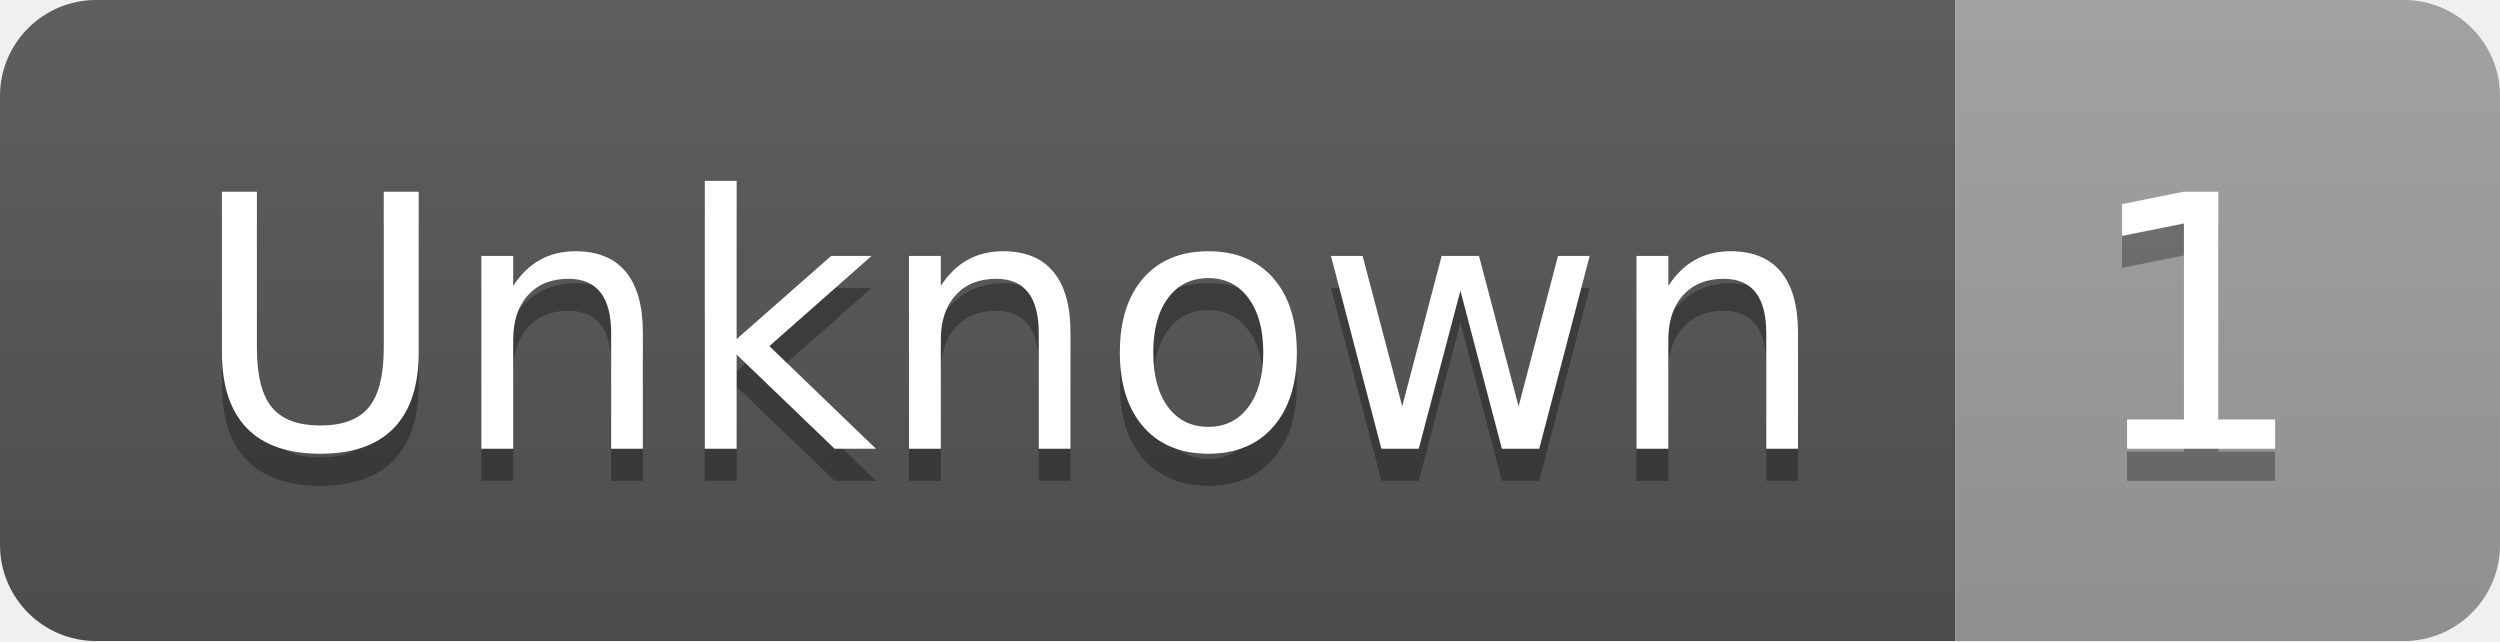
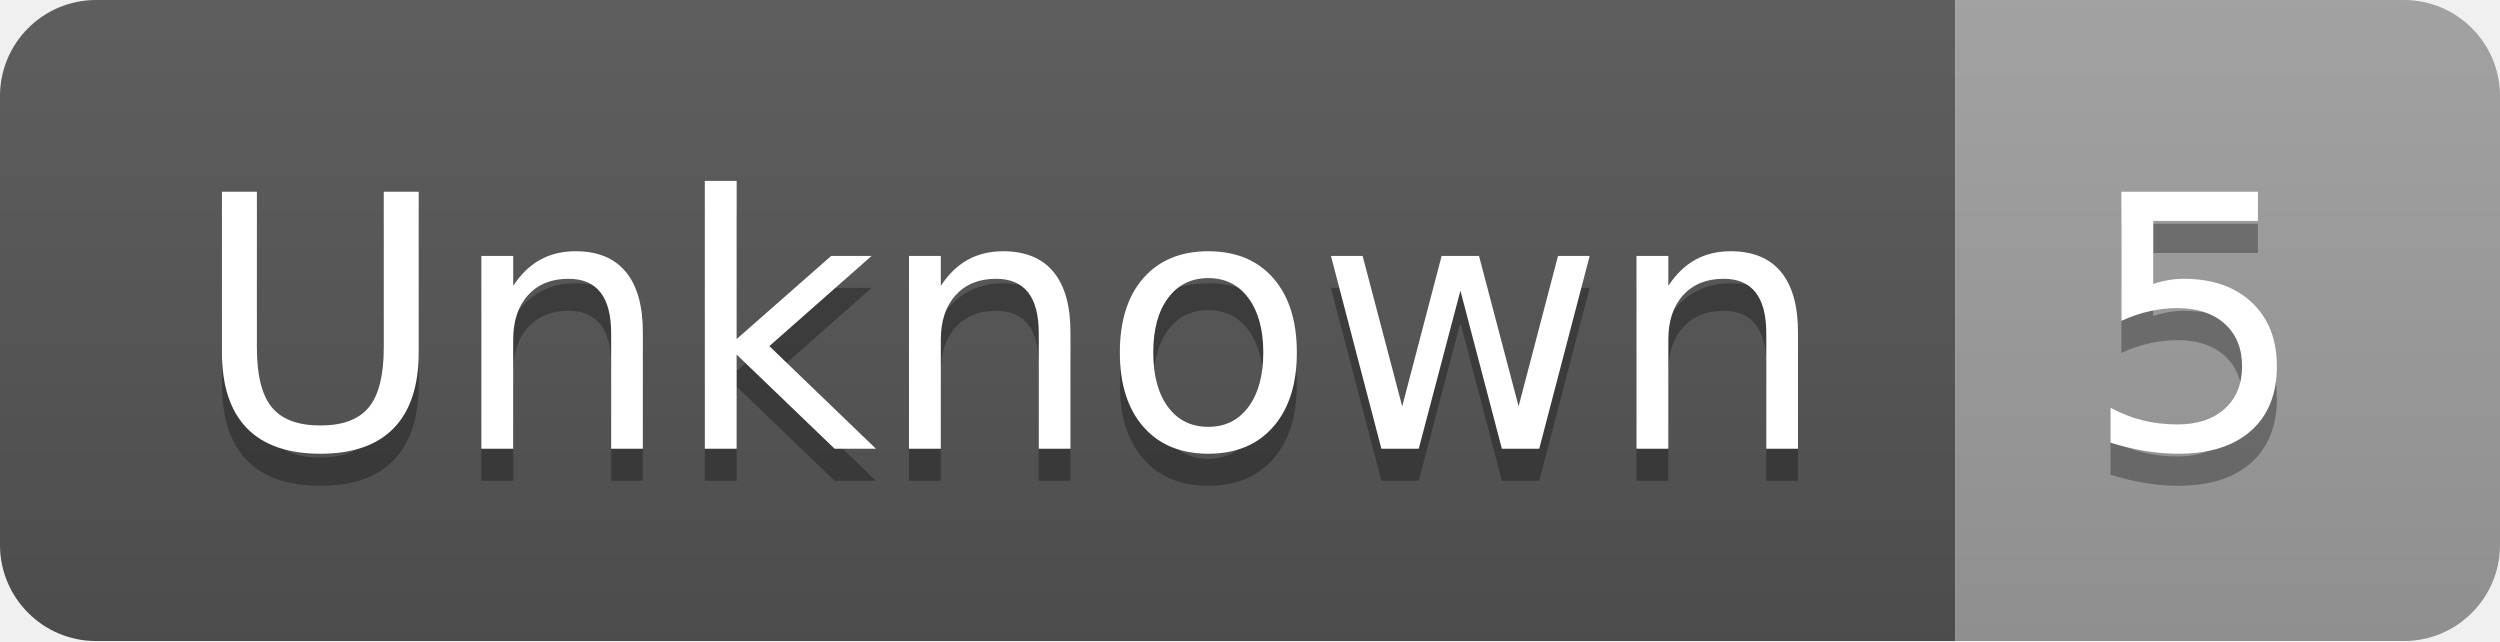
- <svg xmlns="http://www.w3.org/2000/svg" width="78" height="20" role="img" aria-label="Unknown: 1">
+ <svg xmlns="http://www.w3.org/2000/svg" width="78" height="20" role="img" aria-label="Unknown: 5">
  <linearGradient id="s" x2="0" y2="100%">
    <stop offset="0" stop-color="#bbb" stop-opacity=".1" />
    <stop offset="1" stop-opacity=".1" />
  </linearGradient>
  <clipPath id="r">
    <rect width="78" height="20" rx="3" fill="#fff" />
  </clipPath>
  <g clip-path="url(#r)">
    <rect width="61" height="20" fill="#555" />
    <rect x="61" width="17" height="20" fill="#9f9f9f" />
    <rect width="78" height="20" fill="url(#s)" />
  </g>
  <g fill="#fff" text-anchor="middle" font-family="Verdana,Geneva,DejaVu Sans,sans-serif" text-rendering="geometricPrecision" font-size="110">
    <text aria-hidden="true" x="315" y="150" fill="#010101" fill-opacity=".3" transform="scale(.1)" textLength="510">Unknown</text>
    <text x="315" y="140" transform="scale(.1)" fill="#fff" textLength="510">Unknown</text>
-     <text aria-hidden="true" x="685" y="150" fill="#010101" fill-opacity=".3" transform="scale(.1)" textLength="70">1</text>
-     <text x="685" y="140" transform="scale(.1)" fill="#fff" textLength="70">1</text>
+     <text aria-hidden="true" x="685" y="150" fill="#010101" fill-opacity=".3" transform="scale(.1)" textLength="70">5</text>
+     <text x="685" y="140" transform="scale(.1)" fill="#fff" textLength="70">5</text>
  </g>
</svg>
